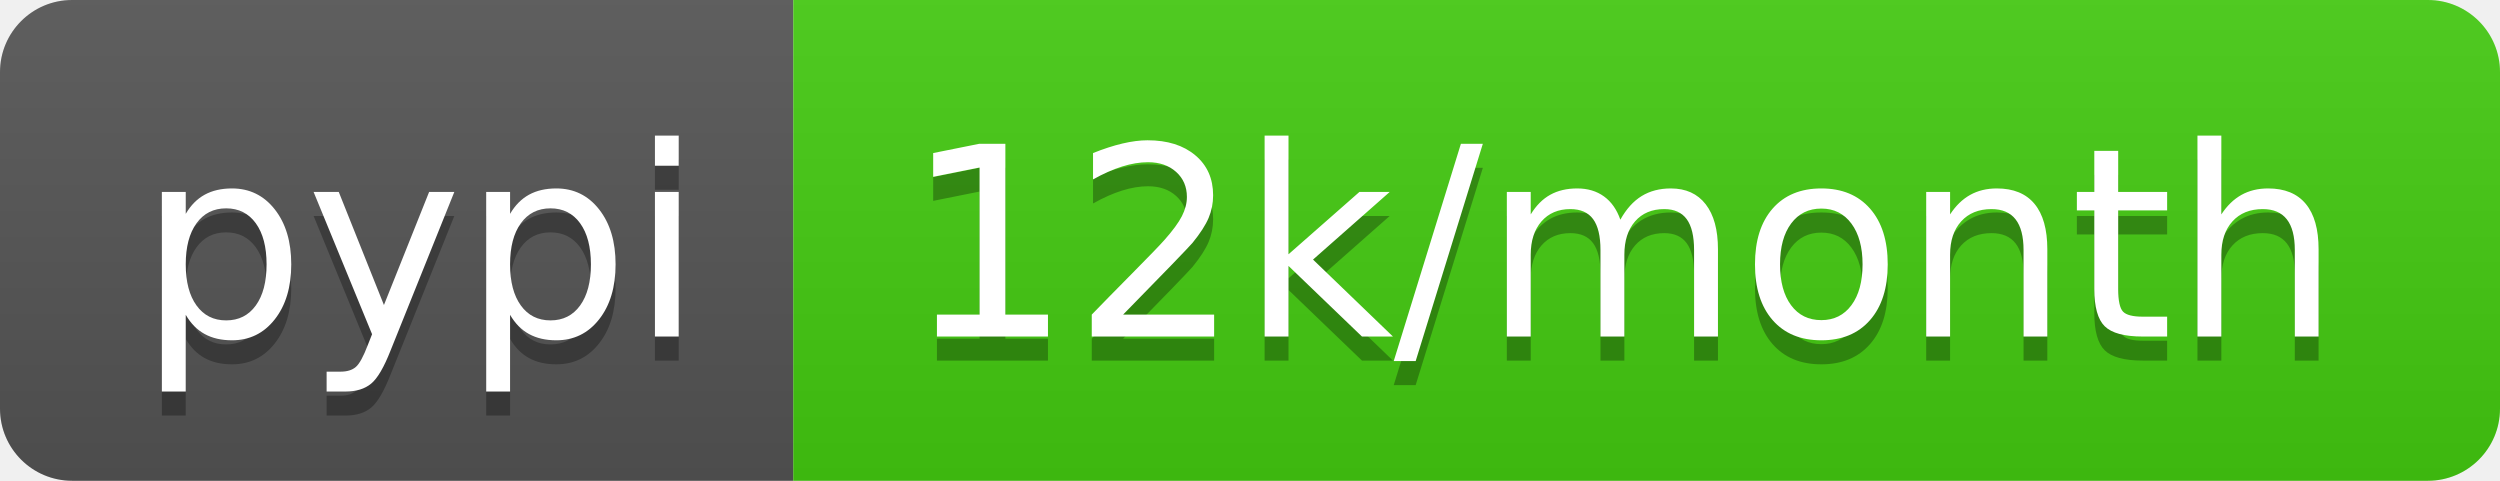
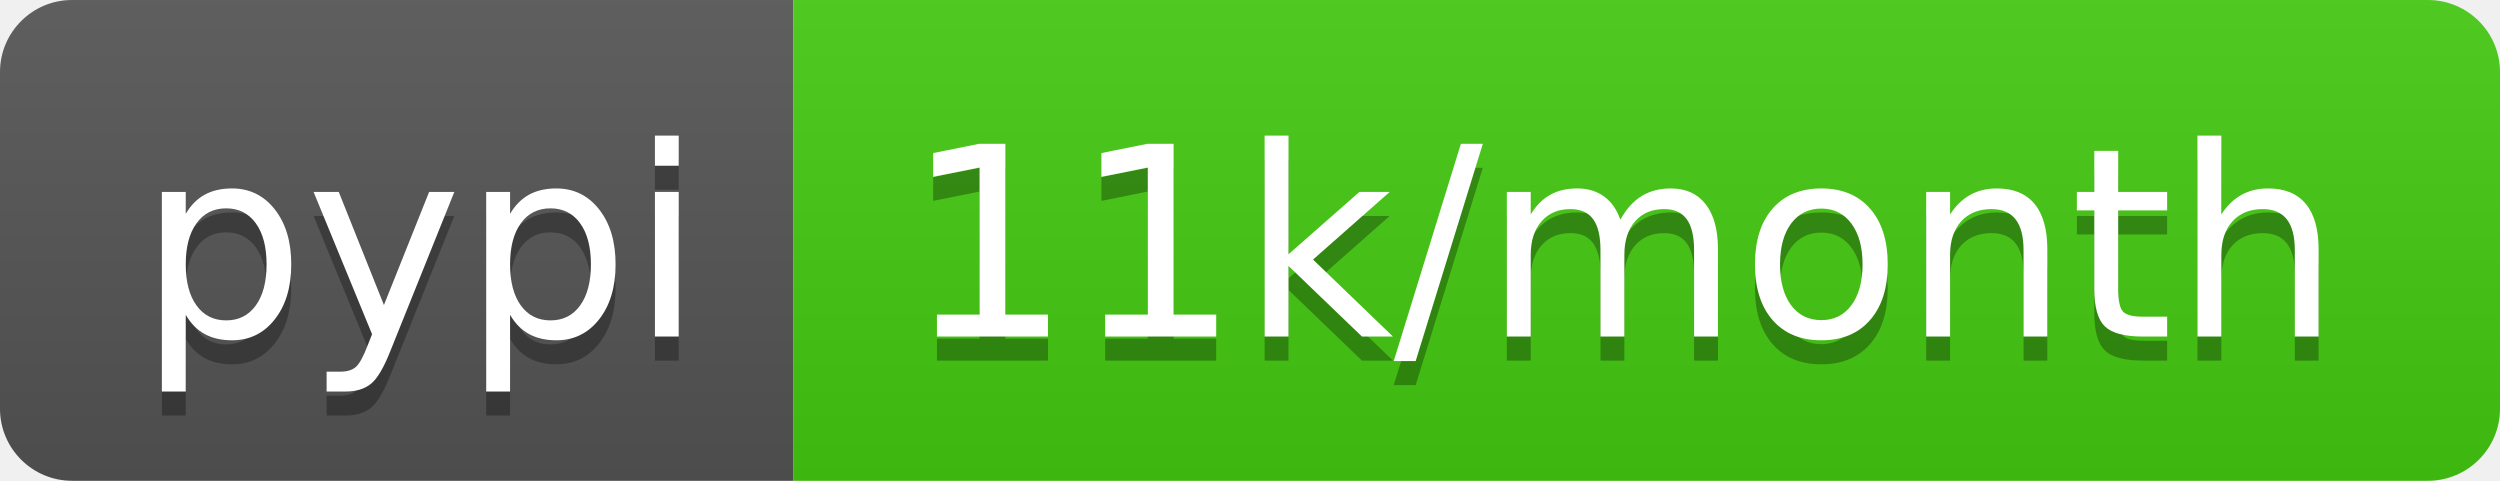
<svg xmlns="http://www.w3.org/2000/svg" width="104" height="20">
  <linearGradient id="b" x2="0" y2="100%">
    <stop offset="0" stop-color="#bbb" stop-opacity=".1" />
    <stop offset="1" stop-opacity=".1" />
  </linearGradient>
  <clipPath id="a">
    <rect width="104" height="20" rx="3" fill="#fff" />
  </clipPath>
  <g clip-path="url(#a)">
    <path fill="#555" d="M0 0h33v20H0z" />
    <path fill="#4c1" d="M33 0h71v20H33z" />
    <path fill="url(#b)" d="M0 0h104v20H0z" />
  </g>
  <g fill="#fff" text-anchor="middle" font-family="DejaVu Sans,Verdana,Geneva,sans-serif" font-size="110">
    <text x="175" y="150" fill="#010101" fill-opacity=".3" transform="scale(.1)" textLength="230">pypi</text>
    <text x="175" y="140" transform="scale(.1)" textLength="230">pypi</text>
-     <text x="675" y="150" fill="#010101" fill-opacity=".3" transform="scale(.1)" textLength="610">12k/month</text>
-     <text x="675" y="140" transform="scale(.1)" textLength="610">12k/month</text>
+     <text x="675" y="150" fill="#010101" fill-opacity=".3" transform="scale(.1)" textLength="610">11k/month</text>
+     <text x="675" y="140" transform="scale(.1)" textLength="610">11k/month</text>
  </g>
</svg>
